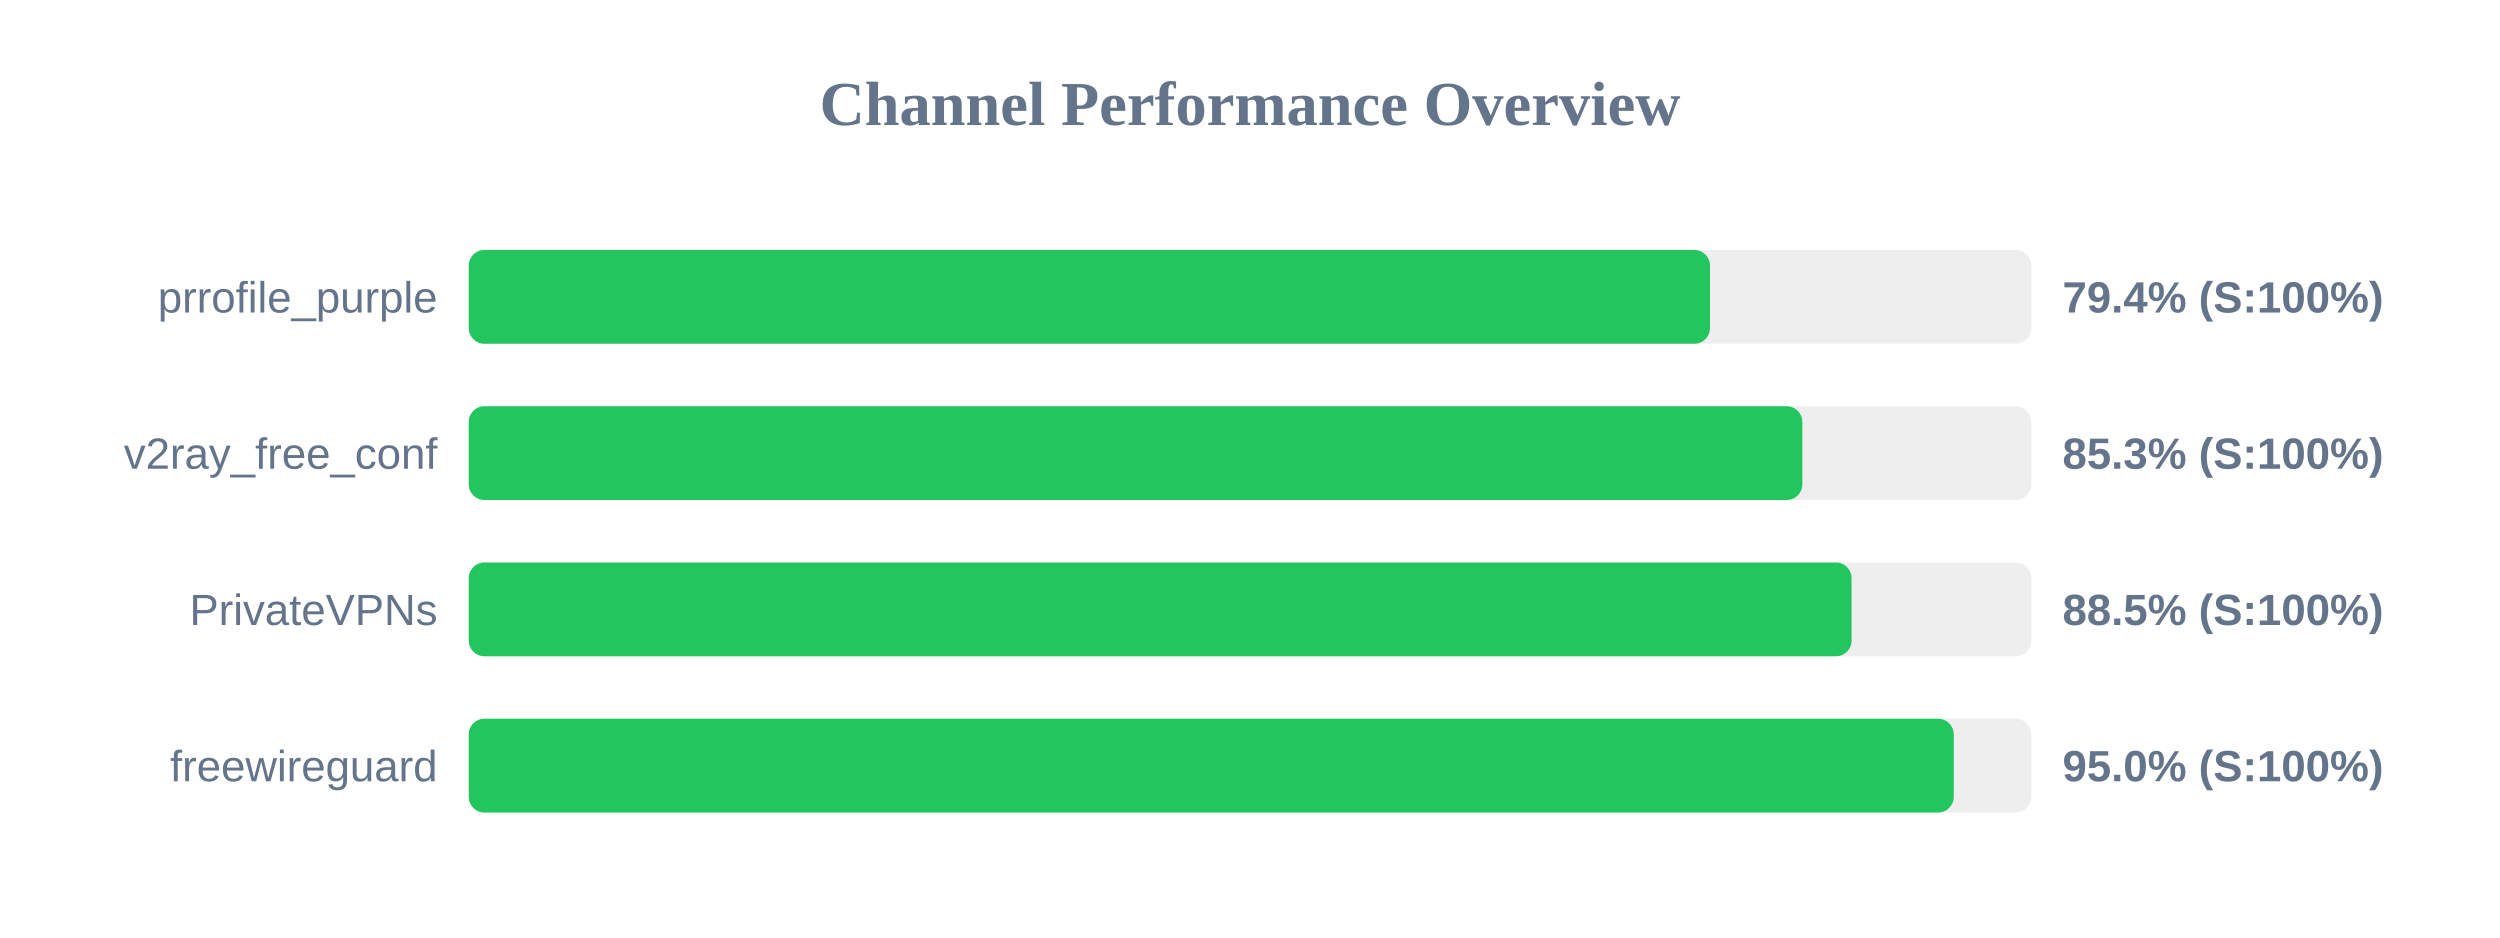
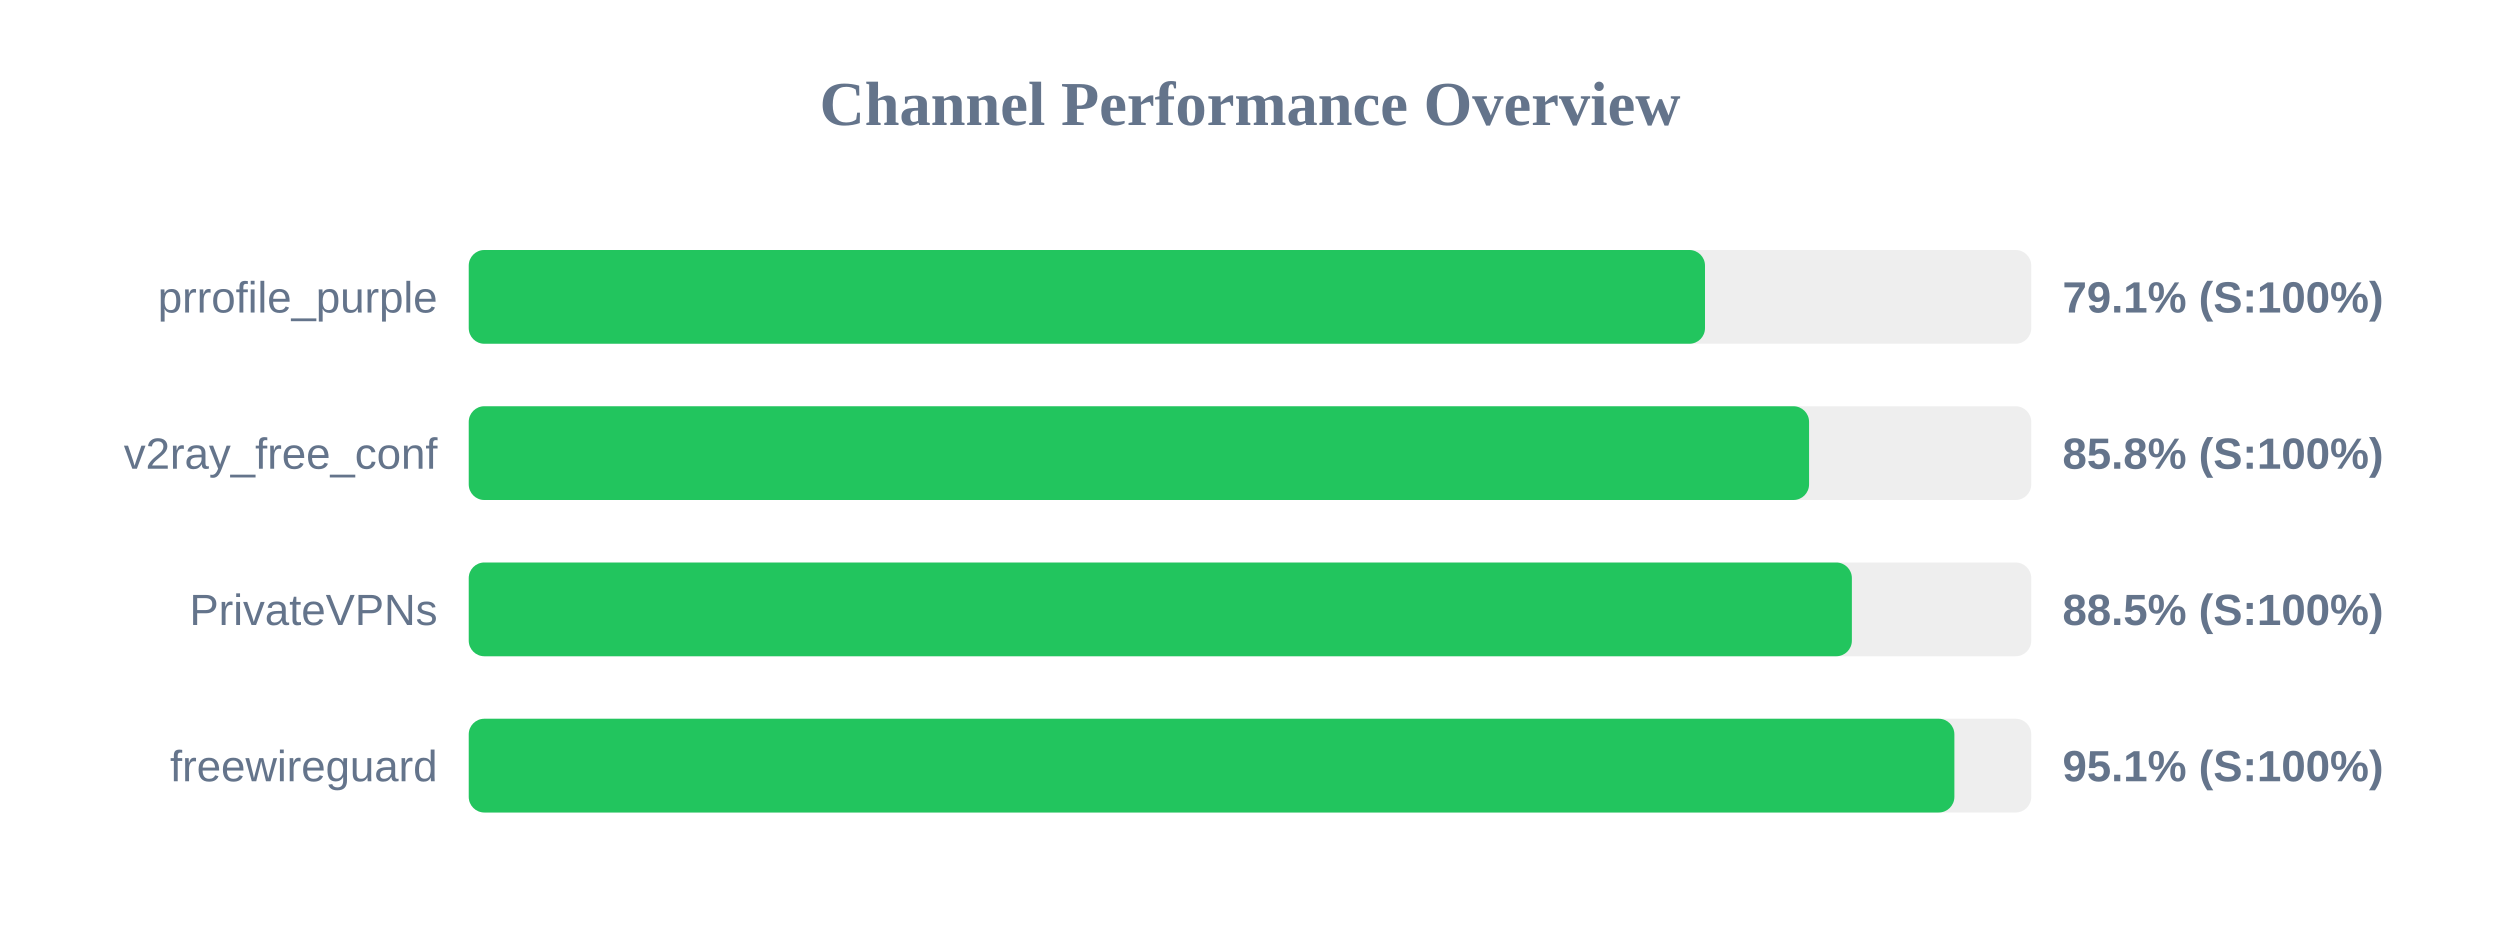
<svg xmlns="http://www.w3.org/2000/svg" width="800" height="300" version="1.1">
  <style>
        .row { font: 14px Arial; fill: #64748b; }
        .score { font: bold 14px Arial; fill: #64748b; }
    </style>
  <text x="400" y="40" text-anchor="middle" font-size="20px" font-weight="bold" fill="#64748b">Channel Performance Overview</text>
  <rect x="150" y="80" width="500" height="30" fill="#eee" rx="5" />
-   <rect x="150" y="80" width="397.2" height="30" fill="#22c55e" rx="5" />
+   <rect x="150" y="80" width="395.6" height="30" fill="#22c55e" rx="5" />
  <text x="140" y="100" text-anchor="end" class="row">prrofile_purple</text>
-   <text x="660" y="100" text-anchor="start" class="score">79.4% (S:100%)</text>
+   <text x="660" y="100" text-anchor="start" class="score">79.1% (S:100%)</text>
  <rect x="150" y="130" width="500" height="30" fill="#eee" rx="5" />
-   <rect x="150" y="130" width="426.75" height="30" fill="#22c55e" rx="5" />
+   <rect x="150" y="130" width="428.9" height="30" fill="#22c55e" rx="5" />
  <text x="140" y="150" text-anchor="end" class="row">v2ray_free_conf</text>
-   <text x="660" y="150" text-anchor="start" class="score">85.3% (S:100%)</text>
+   <text x="660" y="150" text-anchor="start" class="score">85.8% (S:100%)</text>
  <rect x="150" y="180" width="500" height="30" fill="#eee" rx="5" />
-   <rect x="150" y="180" width="442.5" height="30" fill="#22c55e" rx="5" />
+   <rect x="150" y="180" width="442.6" height="30" fill="#22c55e" rx="5" />
  <text x="140" y="200" text-anchor="end" class="row">PrivateVPNs</text>
  <text x="660" y="200" text-anchor="start" class="score">88.5% (S:100%)</text>
  <rect x="150" y="230" width="500" height="30" fill="#eee" rx="5" />
-   <rect x="150" y="230" width="475.2" height="30" fill="#22c55e" rx="5" />
+   <rect x="150" y="230" width="475.4" height="30" fill="#22c55e" rx="5" />
  <text x="140" y="250" text-anchor="end" class="row">freewireguard</text>
-   <text x="660" y="250" text-anchor="start" class="score">95.0% (S:100%)</text>
+   <text x="660" y="250" text-anchor="start" class="score">95.1% (S:100%)</text>
</svg>
